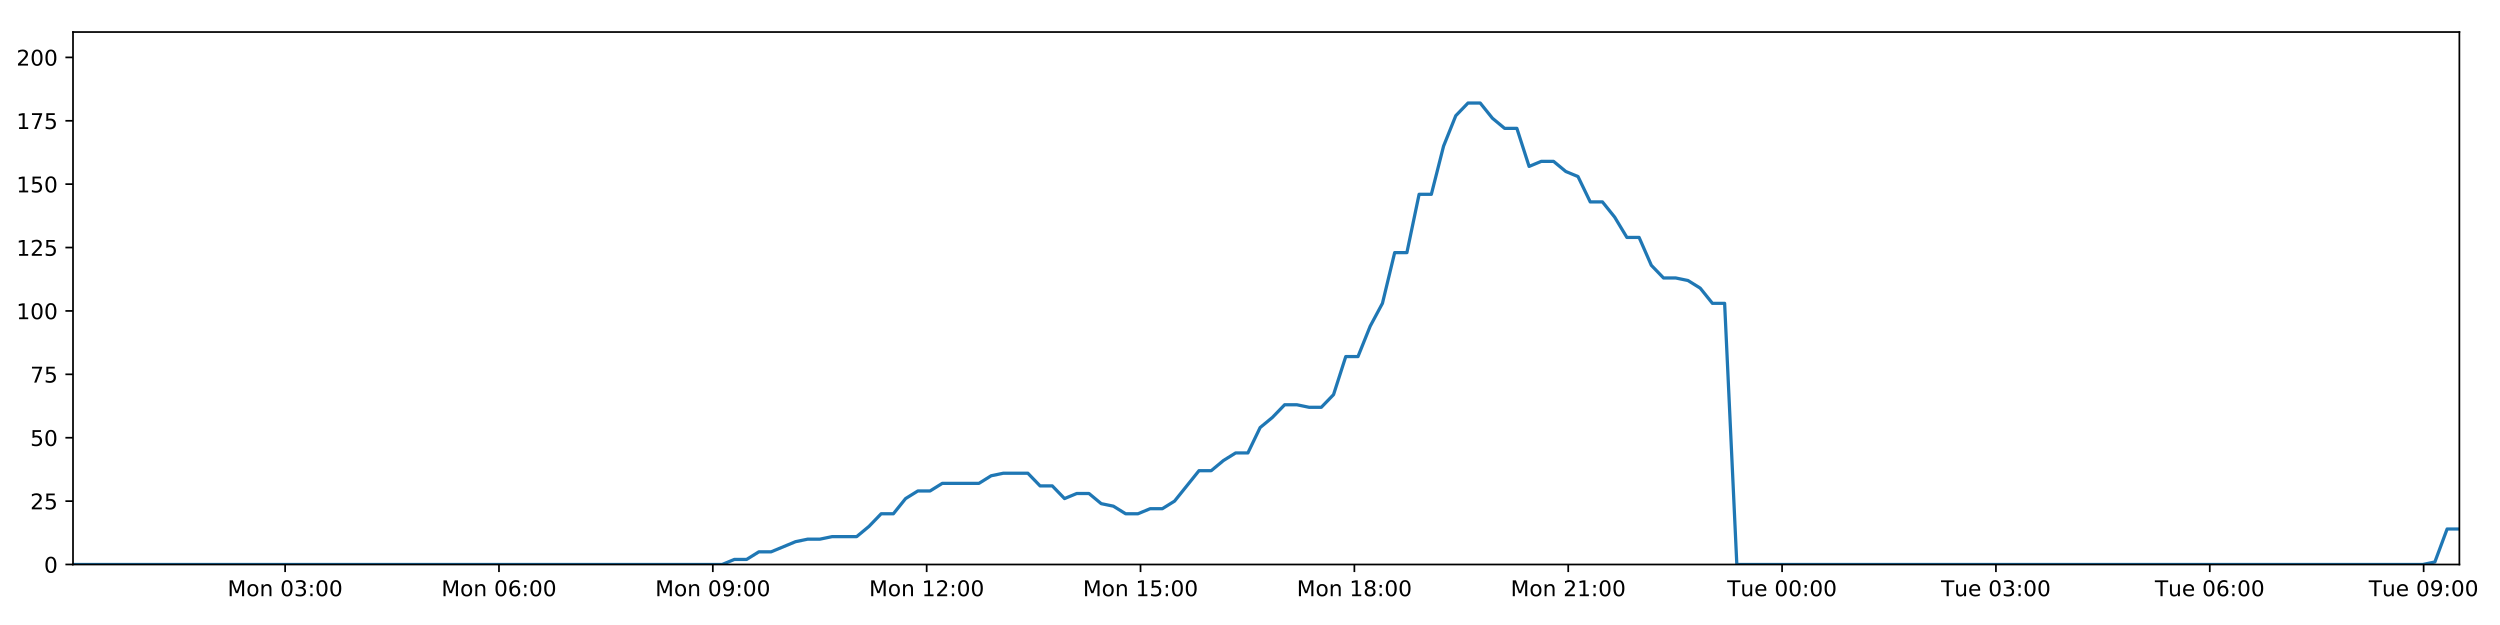
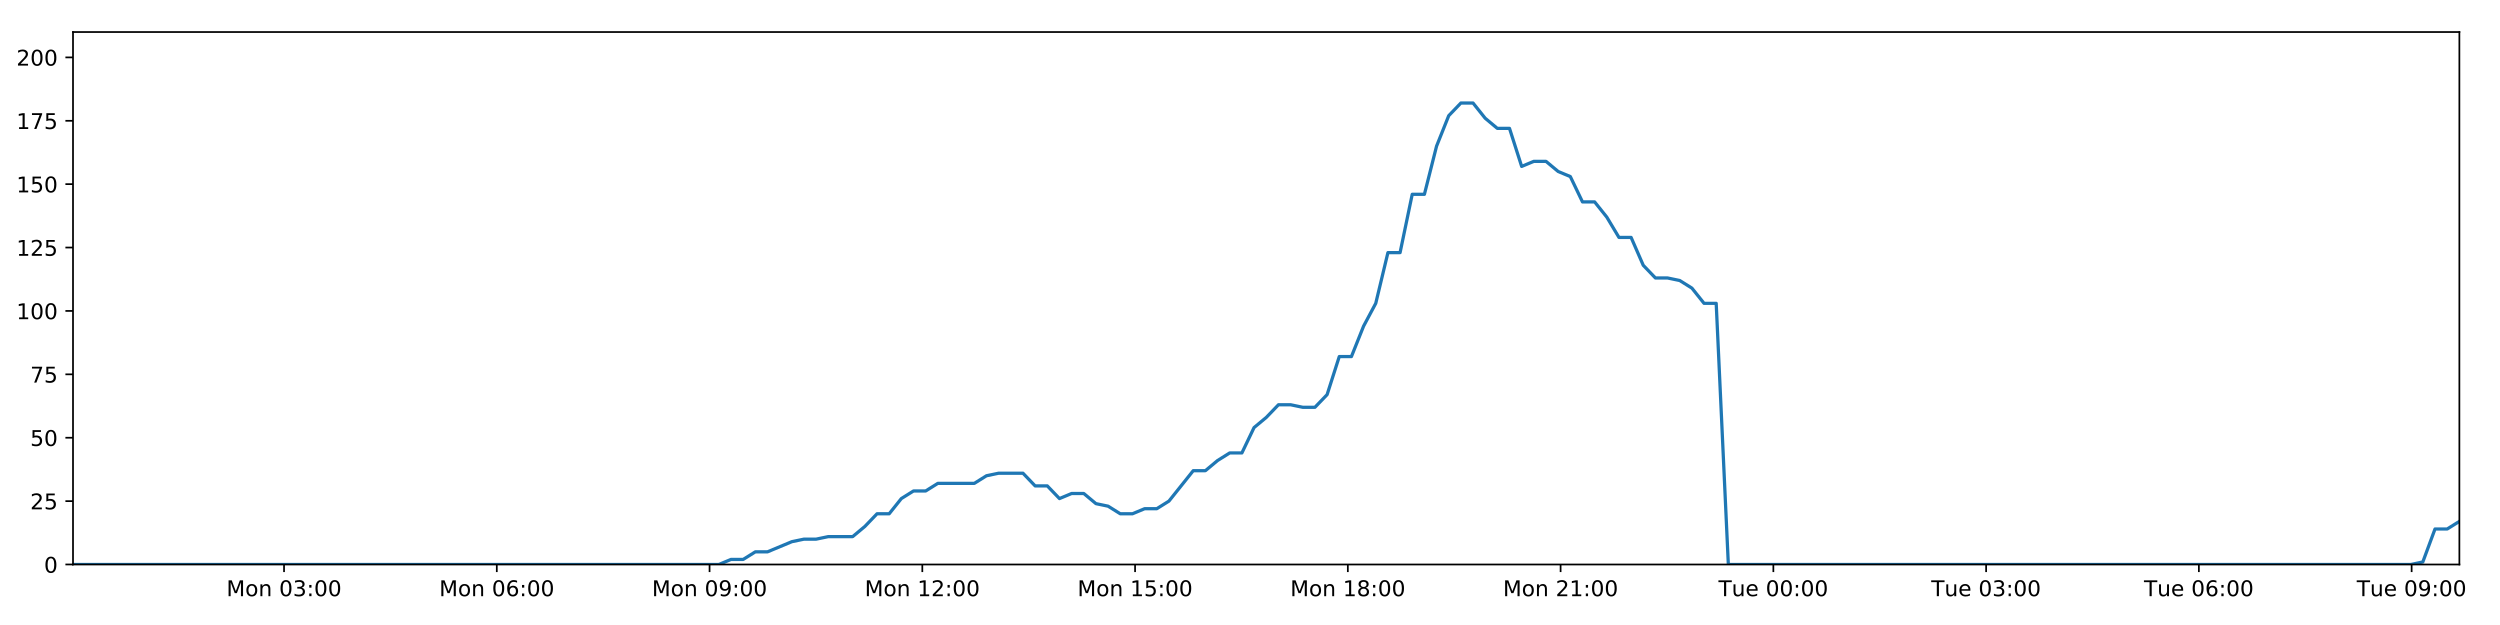
<svg xmlns="http://www.w3.org/2000/svg" xmlns:xlink="http://www.w3.org/1999/xlink" height="288pt" version="1.1" viewBox="0 0 1152 288" width="1152pt">
  <defs>
    <style type="text/css">
*{stroke-linecap:butt;stroke-linejoin:round;}
  </style>
  </defs>
  <g id="figure_1">
    <g id="patch_1">
      <path d="M 0 288  L 1152 288  L 1152 0  L 0 0  z " style="fill:#ffffff;" />
    </g>
    <g id="axes_1">
      <g id="patch_2">
        <path d="M 33.64 260.12  L 1133.28 260.12  L 1133.28 14.76  L 33.64 14.76  z " style="fill:#ffffff;" />
      </g>
      <g id="matplotlib.axis_1">
        <g id="xtick_1">
          <g id="line2d_1">
            <defs>
-               <path d="M 0 0  L 0 3.5  " id="m34bac88feb" style="stroke:#000000;stroke-width:0.8;" />
-             </defs>
-             <g>
-               <use style="stroke:#000000;stroke-width:0.8;" x="131.384" xlink:href="#m34bac88feb" y="260.12" />
+               <path d="M 0 0  L 0 3.5  " id="me3870d7c23" style="stroke:#000000;stroke-width:0.8;" />
+             </defs>
+             <g>
+               <use style="stroke:#000000;stroke-width:0.8;" x="130.885" xlink:href="#me3870d7c23" y="260.12" />
            </g>
          </g>
          <g id="text_1">
            <defs>
              <path d="M 9.812 72.906  L 24.516 72.906  L 43.109 23.297  L 61.812 72.906  L 76.516 72.906  L 76.516 0  L 66.891 0  L 66.891 64.016  L 48.094 14.016  L 38.188 14.016  L 19.391 64.016  L 19.391 0  L 9.812 0  z " id="DejaVuSans-77" />
              <path d="M 30.609 48.391  Q 23.391 48.391 19.188 42.75  Q 14.984 37.109 14.984 27.297  Q 14.984 17.484 19.156 11.844  Q 23.344 6.203 30.609 6.203  Q 37.797 6.203 41.984 11.859  Q 46.188 17.531 46.188 27.297  Q 46.188 37.016 41.984 42.703  Q 37.797 48.391 30.609 48.391  z M 30.609 56  Q 42.328 56 49.016 48.375  Q 55.719 40.766 55.719 27.297  Q 55.719 13.875 49.016 6.219  Q 42.328 -1.422 30.609 -1.422  Q 18.844 -1.422 12.172 6.219  Q 5.516 13.875 5.516 27.297  Q 5.516 40.766 12.172 48.375  Q 18.844 56 30.609 56  z " id="DejaVuSans-111" />
              <path d="M 54.891 33.016  L 54.891 0  L 45.906 0  L 45.906 32.719  Q 45.906 40.484 42.875 44.328  Q 39.844 48.188 33.797 48.188  Q 26.516 48.188 22.312 43.547  Q 18.109 38.922 18.109 30.906  L 18.109 0  L 9.078 0  L 9.078 54.688  L 18.109 54.688  L 18.109 46.188  Q 21.344 51.125 25.703 53.562  Q 30.078 56 35.797 56  Q 45.219 56 50.047 50.172  Q 54.891 44.344 54.891 33.016  z " id="DejaVuSans-110" />
              <path id="DejaVuSans-32" />
              <path d="M 31.781 66.406  Q 24.172 66.406 20.328 58.906  Q 16.5 51.422 16.5 36.375  Q 16.5 21.391 20.328 13.891  Q 24.172 6.391 31.781 6.391  Q 39.453 6.391 43.281 13.891  Q 47.125 21.391 47.125 36.375  Q 47.125 51.422 43.281 58.906  Q 39.453 66.406 31.781 66.406  z M 31.781 74.219  Q 44.047 74.219 50.516 64.516  Q 56.984 54.828 56.984 36.375  Q 56.984 17.969 50.516 8.266  Q 44.047 -1.422 31.781 -1.422  Q 19.531 -1.422 13.062 8.266  Q 6.594 17.969 6.594 36.375  Q 6.594 54.828 13.062 64.516  Q 19.531 74.219 31.781 74.219  z " id="DejaVuSans-48" />
              <path d="M 40.578 39.312  Q 47.656 37.797 51.625 33  Q 55.609 28.219 55.609 21.188  Q 55.609 10.406 48.188 4.484  Q 40.766 -1.422 27.094 -1.422  Q 22.516 -1.422 17.656 -0.516  Q 12.797 0.391 7.625 2.203  L 7.625 11.719  Q 11.719 9.328 16.594 8.109  Q 21.484 6.891 26.812 6.891  Q 36.078 6.891 40.938 10.547  Q 45.797 14.203 45.797 21.188  Q 45.797 27.641 41.281 31.266  Q 36.766 34.906 28.719 34.906  L 20.219 34.906  L 20.219 43.016  L 29.109 43.016  Q 36.375 43.016 40.234 45.922  Q 44.094 48.828 44.094 54.297  Q 44.094 59.906 40.109 62.906  Q 36.141 65.922 28.719 65.922  Q 24.656 65.922 20.016 65.031  Q 15.375 64.156 9.812 62.312  L 9.812 71.094  Q 15.438 72.656 20.344 73.438  Q 25.25 74.219 29.594 74.219  Q 40.828 74.219 47.359 69.109  Q 53.906 64.016 53.906 55.328  Q 53.906 49.266 50.438 45.094  Q 46.969 40.922 40.578 39.312  z " id="DejaVuSans-51" />
              <path d="M 11.719 12.406  L 22.016 12.406  L 22.016 0  L 11.719 0  z M 11.719 51.703  L 22.016 51.703  L 22.016 39.312  L 11.719 39.312  z " id="DejaVuSans-58" />
            </defs>
-             <g transform="translate(104.843 274.7184)scale(0.1 -0.1)">
+             <g transform="translate(104.344 274.7184)scale(0.1 -0.1)">
              <use xlink:href="#DejaVuSans-77" />
              <use x="86.279" xlink:href="#DejaVuSans-111" />
              <use x="147.461" xlink:href="#DejaVuSans-110" />
              <use x="210.84" xlink:href="#DejaVuSans-32" />
              <use x="242.627" xlink:href="#DejaVuSans-48" />
              <use x="306.25" xlink:href="#DejaVuSans-51" />
              <use x="369.873" xlink:href="#DejaVuSans-58" />
              <use x="403.564" xlink:href="#DejaVuSans-48" />
              <use x="467.188" xlink:href="#DejaVuSans-48" />
            </g>
          </g>
        </g>
        <g id="xtick_2">
          <g id="line2d_2">
            <g>
-               <use style="stroke:#000000;stroke-width:0.8;" x="229.926" xlink:href="#m34bac88feb" y="260.12" />
+               <use style="stroke:#000000;stroke-width:0.8;" x="228.924" xlink:href="#me3870d7c23" y="260.12" />
            </g>
          </g>
          <g id="text_2">
            <defs>
              <path d="M 33.016 40.375  Q 26.375 40.375 22.484 35.828  Q 18.609 31.297 18.609 23.391  Q 18.609 15.531 22.484 10.953  Q 26.375 6.391 33.016 6.391  Q 39.656 6.391 43.531 10.953  Q 47.406 15.531 47.406 23.391  Q 47.406 31.297 43.531 35.828  Q 39.656 40.375 33.016 40.375  z M 52.594 71.297  L 52.594 62.312  Q 48.875 64.062 45.094 64.984  Q 41.312 65.922 37.594 65.922  Q 27.828 65.922 22.672 59.328  Q 17.531 52.734 16.797 39.406  Q 19.672 43.656 24.016 45.922  Q 28.375 48.188 33.594 48.188  Q 44.578 48.188 50.953 41.516  Q 57.328 34.859 57.328 23.391  Q 57.328 12.156 50.688 5.359  Q 44.047 -1.422 33.016 -1.422  Q 20.359 -1.422 13.672 8.266  Q 6.984 17.969 6.984 36.375  Q 6.984 53.656 15.188 63.938  Q 23.391 74.219 37.203 74.219  Q 40.922 74.219 44.703 73.484  Q 48.484 72.75 52.594 71.297  z " id="DejaVuSans-54" />
            </defs>
-             <g transform="translate(203.3857 274.7184)scale(0.1 -0.1)">
+             <g transform="translate(202.3837 274.7184)scale(0.1 -0.1)">
              <use xlink:href="#DejaVuSans-77" />
              <use x="86.279" xlink:href="#DejaVuSans-111" />
              <use x="147.461" xlink:href="#DejaVuSans-110" />
              <use x="210.84" xlink:href="#DejaVuSans-32" />
              <use x="242.627" xlink:href="#DejaVuSans-48" />
              <use x="306.25" xlink:href="#DejaVuSans-54" />
              <use x="369.873" xlink:href="#DejaVuSans-58" />
              <use x="403.564" xlink:href="#DejaVuSans-48" />
              <use x="467.188" xlink:href="#DejaVuSans-48" />
            </g>
          </g>
        </g>
        <g id="xtick_3">
          <g id="line2d_3">
            <g>
-               <use style="stroke:#000000;stroke-width:0.8;" x="328.469" xlink:href="#m34bac88feb" y="260.12" />
+               <use style="stroke:#000000;stroke-width:0.8;" x="326.964" xlink:href="#me3870d7c23" y="260.12" />
            </g>
          </g>
          <g id="text_3">
            <defs>
              <path d="M 10.984 1.516  L 10.984 10.5  Q 14.703 8.734 18.5 7.812  Q 22.312 6.891 25.984 6.891  Q 35.75 6.891 40.891 13.453  Q 46.047 20.016 46.781 33.406  Q 43.953 29.203 39.594 26.953  Q 35.25 24.703 29.984 24.703  Q 19.047 24.703 12.672 31.312  Q 6.297 37.938 6.297 49.422  Q 6.297 60.641 12.938 67.422  Q 19.578 74.219 30.609 74.219  Q 43.266 74.219 49.922 64.516  Q 56.594 54.828 56.594 36.375  Q 56.594 19.141 48.406 8.859  Q 40.234 -1.422 26.422 -1.422  Q 22.703 -1.422 18.891 -0.688  Q 15.094 0.047 10.984 1.516  z M 30.609 32.422  Q 37.25 32.422 41.125 36.953  Q 45.016 41.5 45.016 49.422  Q 45.016 57.281 41.125 61.844  Q 37.25 66.406 30.609 66.406  Q 23.969 66.406 20.094 61.844  Q 16.219 57.281 16.219 49.422  Q 16.219 41.5 20.094 36.953  Q 23.969 32.422 30.609 32.422  z " id="DejaVuSans-57" />
            </defs>
-             <g transform="translate(301.9284 274.7184)scale(0.1 -0.1)">
+             <g transform="translate(300.4234 274.7184)scale(0.1 -0.1)">
              <use xlink:href="#DejaVuSans-77" />
              <use x="86.279" xlink:href="#DejaVuSans-111" />
              <use x="147.461" xlink:href="#DejaVuSans-110" />
              <use x="210.84" xlink:href="#DejaVuSans-32" />
              <use x="242.627" xlink:href="#DejaVuSans-48" />
              <use x="306.25" xlink:href="#DejaVuSans-57" />
              <use x="369.873" xlink:href="#DejaVuSans-58" />
              <use x="403.564" xlink:href="#DejaVuSans-48" />
              <use x="467.188" xlink:href="#DejaVuSans-48" />
            </g>
          </g>
        </g>
        <g id="xtick_4">
          <g id="line2d_4">
            <g>
-               <use style="stroke:#000000;stroke-width:0.8;" x="427.012" xlink:href="#m34bac88feb" y="260.12" />
+               <use style="stroke:#000000;stroke-width:0.8;" x="425.004" xlink:href="#me3870d7c23" y="260.12" />
            </g>
          </g>
          <g id="text_4">
            <defs>
              <path d="M 12.406 8.297  L 28.516 8.297  L 28.516 63.922  L 10.984 60.406  L 10.984 69.391  L 28.422 72.906  L 38.281 72.906  L 38.281 8.297  L 54.391 8.297  L 54.391 0  L 12.406 0  z " id="DejaVuSans-49" />
              <path d="M 19.188 8.297  L 53.609 8.297  L 53.609 0  L 7.328 0  L 7.328 8.297  Q 12.938 14.109 22.625 23.891  Q 32.328 33.688 34.812 36.531  Q 39.547 41.844 41.422 45.531  Q 43.312 49.219 43.312 52.781  Q 43.312 58.594 39.234 62.25  Q 35.156 65.922 28.609 65.922  Q 23.969 65.922 18.812 64.312  Q 13.672 62.703 7.812 59.422  L 7.812 69.391  Q 13.766 71.781 18.938 73  Q 24.125 74.219 28.422 74.219  Q 39.75 74.219 46.484 68.547  Q 53.219 62.891 53.219 53.422  Q 53.219 48.922 51.531 44.891  Q 49.859 40.875 45.406 35.406  Q 44.188 33.984 37.641 27.219  Q 31.109 20.453 19.188 8.297  z " id="DejaVuSans-50" />
            </defs>
-             <g transform="translate(400.4712 274.7184)scale(0.1 -0.1)">
+             <g transform="translate(398.463 274.7184)scale(0.1 -0.1)">
              <use xlink:href="#DejaVuSans-77" />
              <use x="86.279" xlink:href="#DejaVuSans-111" />
              <use x="147.461" xlink:href="#DejaVuSans-110" />
              <use x="210.84" xlink:href="#DejaVuSans-32" />
              <use x="242.627" xlink:href="#DejaVuSans-49" />
              <use x="306.25" xlink:href="#DejaVuSans-50" />
              <use x="369.873" xlink:href="#DejaVuSans-58" />
              <use x="403.564" xlink:href="#DejaVuSans-48" />
              <use x="467.188" xlink:href="#DejaVuSans-48" />
            </g>
          </g>
        </g>
        <g id="xtick_5">
          <g id="line2d_5">
            <g>
-               <use style="stroke:#000000;stroke-width:0.8;" x="525.555" xlink:href="#m34bac88feb" y="260.12" />
+               <use style="stroke:#000000;stroke-width:0.8;" x="523.043" xlink:href="#me3870d7c23" y="260.12" />
            </g>
          </g>
          <g id="text_5">
            <defs>
              <path d="M 10.797 72.906  L 49.516 72.906  L 49.516 64.594  L 19.828 64.594  L 19.828 46.734  Q 21.969 47.469 24.109 47.828  Q 26.266 48.188 28.422 48.188  Q 40.625 48.188 47.75 41.5  Q 54.891 34.812 54.891 23.391  Q 54.891 11.625 47.562 5.094  Q 40.234 -1.422 26.906 -1.422  Q 22.312 -1.422 17.547 -0.641  Q 12.797 0.141 7.719 1.703  L 7.719 11.625  Q 12.109 9.234 16.797 8.062  Q 21.484 6.891 26.703 6.891  Q 35.156 6.891 40.078 11.328  Q 45.016 15.766 45.016 23.391  Q 45.016 31 40.078 35.438  Q 35.156 39.891 26.703 39.891  Q 22.75 39.891 18.812 39.016  Q 14.891 38.141 10.797 36.281  z " id="DejaVuSans-53" />
            </defs>
-             <g transform="translate(499.0139 274.7184)scale(0.1 -0.1)">
+             <g transform="translate(496.5027 274.7184)scale(0.1 -0.1)">
              <use xlink:href="#DejaVuSans-77" />
              <use x="86.279" xlink:href="#DejaVuSans-111" />
              <use x="147.461" xlink:href="#DejaVuSans-110" />
              <use x="210.84" xlink:href="#DejaVuSans-32" />
              <use x="242.627" xlink:href="#DejaVuSans-49" />
              <use x="306.25" xlink:href="#DejaVuSans-53" />
              <use x="369.873" xlink:href="#DejaVuSans-58" />
              <use x="403.564" xlink:href="#DejaVuSans-48" />
              <use x="467.188" xlink:href="#DejaVuSans-48" />
            </g>
          </g>
        </g>
        <g id="xtick_6">
          <g id="line2d_6">
            <g>
-               <use style="stroke:#000000;stroke-width:0.8;" x="624.097" xlink:href="#m34bac88feb" y="260.12" />
+               <use style="stroke:#000000;stroke-width:0.8;" x="621.083" xlink:href="#me3870d7c23" y="260.12" />
            </g>
          </g>
          <g id="text_6">
            <defs>
              <path d="M 31.781 34.625  Q 24.75 34.625 20.719 30.859  Q 16.703 27.094 16.703 20.516  Q 16.703 13.922 20.719 10.156  Q 24.75 6.391 31.781 6.391  Q 38.812 6.391 42.859 10.172  Q 46.922 13.969 46.922 20.516  Q 46.922 27.094 42.891 30.859  Q 38.875 34.625 31.781 34.625  z M 21.922 38.812  Q 15.578 40.375 12.031 44.719  Q 8.5 49.078 8.5 55.328  Q 8.5 64.062 14.719 69.141  Q 20.953 74.219 31.781 74.219  Q 42.672 74.219 48.875 69.141  Q 55.078 64.062 55.078 55.328  Q 55.078 49.078 51.531 44.719  Q 48 40.375 41.703 38.812  Q 48.828 37.156 52.797 32.312  Q 56.781 27.484 56.781 20.516  Q 56.781 9.906 50.312 4.234  Q 43.844 -1.422 31.781 -1.422  Q 19.734 -1.422 13.25 4.234  Q 6.781 9.906 6.781 20.516  Q 6.781 27.484 10.781 32.312  Q 14.797 37.156 21.922 38.812  z M 18.312 54.391  Q 18.312 48.734 21.844 45.562  Q 25.391 42.391 31.781 42.391  Q 38.141 42.391 41.719 45.562  Q 45.312 48.734 45.312 54.391  Q 45.312 60.062 41.719 63.234  Q 38.141 66.406 31.781 66.406  Q 25.391 66.406 21.844 63.234  Q 18.312 60.062 18.312 54.391  z " id="DejaVuSans-56" />
            </defs>
-             <g transform="translate(597.5566 274.7184)scale(0.1 -0.1)">
+             <g transform="translate(594.5424 274.7184)scale(0.1 -0.1)">
              <use xlink:href="#DejaVuSans-77" />
              <use x="86.279" xlink:href="#DejaVuSans-111" />
              <use x="147.461" xlink:href="#DejaVuSans-110" />
              <use x="210.84" xlink:href="#DejaVuSans-32" />
              <use x="242.627" xlink:href="#DejaVuSans-49" />
              <use x="306.25" xlink:href="#DejaVuSans-56" />
              <use x="369.873" xlink:href="#DejaVuSans-58" />
              <use x="403.564" xlink:href="#DejaVuSans-48" />
              <use x="467.188" xlink:href="#DejaVuSans-48" />
            </g>
          </g>
        </g>
        <g id="xtick_7">
          <g id="line2d_7">
            <g>
-               <use style="stroke:#000000;stroke-width:0.8;" x="722.64" xlink:href="#m34bac88feb" y="260.12" />
+               <use style="stroke:#000000;stroke-width:0.8;" x="719.123" xlink:href="#me3870d7c23" y="260.12" />
            </g>
          </g>
          <g id="text_7">
-             <g transform="translate(696.0994 274.7184)scale(0.1 -0.1)">
+             <g transform="translate(692.5821 274.7184)scale(0.1 -0.1)">
              <use xlink:href="#DejaVuSans-77" />
              <use x="86.279" xlink:href="#DejaVuSans-111" />
              <use x="147.461" xlink:href="#DejaVuSans-110" />
              <use x="210.84" xlink:href="#DejaVuSans-32" />
              <use x="242.627" xlink:href="#DejaVuSans-50" />
              <use x="306.25" xlink:href="#DejaVuSans-49" />
              <use x="369.873" xlink:href="#DejaVuSans-58" />
              <use x="403.564" xlink:href="#DejaVuSans-48" />
              <use x="467.188" xlink:href="#DejaVuSans-48" />
            </g>
          </g>
        </g>
        <g id="xtick_8">
          <g id="line2d_8">
            <g>
-               <use style="stroke:#000000;stroke-width:0.8;" x="821.183" xlink:href="#m34bac88feb" y="260.12" />
+               <use style="stroke:#000000;stroke-width:0.8;" x="817.162" xlink:href="#me3870d7c23" y="260.12" />
            </g>
          </g>
          <g id="text_8">
            <defs>
              <path d="M -0.297 72.906  L 61.375 72.906  L 61.375 64.594  L 35.5 64.594  L 35.5 0  L 25.594 0  L 25.594 64.594  L -0.297 64.594  z " id="DejaVuSans-84" />
              <path d="M 8.5 21.578  L 8.5 54.688  L 17.484 54.688  L 17.484 21.922  Q 17.484 14.156 20.5 10.266  Q 23.531 6.391 29.594 6.391  Q 36.859 6.391 41.078 11.031  Q 45.312 15.672 45.312 23.688  L 45.312 54.688  L 54.297 54.688  L 54.297 0  L 45.312 0  L 45.312 8.406  Q 42.047 3.422 37.719 1  Q 33.406 -1.422 27.688 -1.422  Q 18.266 -1.422 13.375 4.438  Q 8.5 10.297 8.5 21.578  z M 31.109 56  z " id="DejaVuSans-117" />
              <path d="M 56.203 29.594  L 56.203 25.203  L 14.891 25.203  Q 15.484 15.922 20.484 11.062  Q 25.484 6.203 34.422 6.203  Q 39.594 6.203 44.453 7.469  Q 49.312 8.734 54.109 11.281  L 54.109 2.781  Q 49.266 0.734 44.188 -0.344  Q 39.109 -1.422 33.891 -1.422  Q 20.797 -1.422 13.156 6.188  Q 5.516 13.812 5.516 26.812  Q 5.516 40.234 12.766 48.109  Q 20.016 56 32.328 56  Q 43.359 56 49.781 48.891  Q 56.203 41.797 56.203 29.594  z M 47.219 32.234  Q 47.125 39.594 43.094 43.984  Q 39.062 48.391 32.422 48.391  Q 24.906 48.391 20.391 44.141  Q 15.875 39.891 15.188 32.172  z " id="DejaVuSans-101" />
            </defs>
-             <g transform="translate(795.8968 274.7184)scale(0.1 -0.1)">
+             <g transform="translate(791.8764 274.7184)scale(0.1 -0.1)">
              <use xlink:href="#DejaVuSans-84" />
              <use x="60.85" xlink:href="#DejaVuSans-117" />
              <use x="124.229" xlink:href="#DejaVuSans-101" />
              <use x="185.752" xlink:href="#DejaVuSans-32" />
              <use x="217.539" xlink:href="#DejaVuSans-48" />
              <use x="281.162" xlink:href="#DejaVuSans-48" />
              <use x="344.785" xlink:href="#DejaVuSans-58" />
              <use x="378.477" xlink:href="#DejaVuSans-48" />
              <use x="442.1" xlink:href="#DejaVuSans-48" />
            </g>
          </g>
        </g>
        <g id="xtick_9">
          <g id="line2d_9">
            <g>
-               <use style="stroke:#000000;stroke-width:0.8;" x="919.725" xlink:href="#m34bac88feb" y="260.12" />
+               <use style="stroke:#000000;stroke-width:0.8;" x="915.202" xlink:href="#me3870d7c23" y="260.12" />
            </g>
          </g>
          <g id="text_9">
-             <g transform="translate(894.4395 274.7184)scale(0.1 -0.1)">
+             <g transform="translate(889.9161 274.7184)scale(0.1 -0.1)">
              <use xlink:href="#DejaVuSans-84" />
              <use x="60.85" xlink:href="#DejaVuSans-117" />
              <use x="124.229" xlink:href="#DejaVuSans-101" />
              <use x="185.752" xlink:href="#DejaVuSans-32" />
              <use x="217.539" xlink:href="#DejaVuSans-48" />
              <use x="281.162" xlink:href="#DejaVuSans-51" />
              <use x="344.785" xlink:href="#DejaVuSans-58" />
              <use x="378.477" xlink:href="#DejaVuSans-48" />
              <use x="442.1" xlink:href="#DejaVuSans-48" />
            </g>
          </g>
        </g>
        <g id="xtick_10">
          <g id="line2d_10">
            <g>
-               <use style="stroke:#000000;stroke-width:0.8;" x="1018.268" xlink:href="#m34bac88feb" y="260.12" />
+               <use style="stroke:#000000;stroke-width:0.8;" x="1013.242" xlink:href="#me3870d7c23" y="260.12" />
            </g>
          </g>
          <g id="text_10">
-             <g transform="translate(992.9822 274.7184)scale(0.1 -0.1)">
+             <g transform="translate(987.9558 274.7184)scale(0.1 -0.1)">
              <use xlink:href="#DejaVuSans-84" />
              <use x="60.85" xlink:href="#DejaVuSans-117" />
              <use x="124.229" xlink:href="#DejaVuSans-101" />
              <use x="185.752" xlink:href="#DejaVuSans-32" />
              <use x="217.539" xlink:href="#DejaVuSans-48" />
              <use x="281.162" xlink:href="#DejaVuSans-54" />
              <use x="344.785" xlink:href="#DejaVuSans-58" />
              <use x="378.477" xlink:href="#DejaVuSans-48" />
              <use x="442.1" xlink:href="#DejaVuSans-48" />
            </g>
          </g>
        </g>
        <g id="xtick_11">
          <g id="line2d_11">
            <g>
-               <use style="stroke:#000000;stroke-width:0.8;" x="1116.811" xlink:href="#m34bac88feb" y="260.12" />
+               <use style="stroke:#000000;stroke-width:0.8;" x="1111.281" xlink:href="#me3870d7c23" y="260.12" />
            </g>
          </g>
          <g id="text_11">
-             <g transform="translate(1091.525 274.7184)scale(0.1 -0.1)">
+             <g transform="translate(1085.995 274.7184)scale(0.1 -0.1)">
              <use xlink:href="#DejaVuSans-84" />
              <use x="60.85" xlink:href="#DejaVuSans-117" />
              <use x="124.229" xlink:href="#DejaVuSans-101" />
              <use x="185.752" xlink:href="#DejaVuSans-32" />
              <use x="217.539" xlink:href="#DejaVuSans-48" />
              <use x="281.162" xlink:href="#DejaVuSans-57" />
              <use x="344.785" xlink:href="#DejaVuSans-58" />
              <use x="378.477" xlink:href="#DejaVuSans-48" />
              <use x="442.1" xlink:href="#DejaVuSans-48" />
            </g>
          </g>
        </g>
      </g>
      <g id="matplotlib.axis_2">
        <g id="ytick_1">
          <g id="line2d_12">
            <defs>
-               <path d="M 0 0  L -3.5 0  " id="mfb9224611a" style="stroke:#000000;stroke-width:0.8;" />
-             </defs>
-             <g>
-               <use style="stroke:#000000;stroke-width:0.8;" x="33.64" xlink:href="#mfb9224611a" y="260.12" />
+               <path d="M 0 0  L -3.5 0  " id="ma5ba53f4a0" style="stroke:#000000;stroke-width:0.8;" />
+             </defs>
+             <g>
+               <use style="stroke:#000000;stroke-width:0.8;" x="33.64" xlink:href="#ma5ba53f4a0" y="260.12" />
            </g>
          </g>
          <g id="text_12">
            <g transform="translate(20.2775 263.9192)scale(0.1 -0.1)">
              <use xlink:href="#DejaVuSans-48" />
            </g>
          </g>
        </g>
        <g id="ytick_2">
          <g id="line2d_13">
            <g>
-               <use style="stroke:#000000;stroke-width:0.8;" x="33.64" xlink:href="#mfb9224611a" y="230.91" />
+               <use style="stroke:#000000;stroke-width:0.8;" x="33.64" xlink:href="#ma5ba53f4a0" y="230.91" />
            </g>
          </g>
          <g id="text_13">
            <g transform="translate(13.915 234.7097)scale(0.1 -0.1)">
              <use xlink:href="#DejaVuSans-50" />
              <use x="63.623" xlink:href="#DejaVuSans-53" />
            </g>
          </g>
        </g>
        <g id="ytick_3">
          <g id="line2d_14">
            <g>
-               <use style="stroke:#000000;stroke-width:0.8;" x="33.64" xlink:href="#mfb9224611a" y="201.701" />
+               <use style="stroke:#000000;stroke-width:0.8;" x="33.64" xlink:href="#ma5ba53f4a0" y="201.701" />
            </g>
          </g>
          <g id="text_14">
            <g transform="translate(13.915 205.5002)scale(0.1 -0.1)">
              <use xlink:href="#DejaVuSans-53" />
              <use x="63.623" xlink:href="#DejaVuSans-48" />
            </g>
          </g>
        </g>
        <g id="ytick_4">
          <g id="line2d_15">
            <g>
-               <use style="stroke:#000000;stroke-width:0.8;" x="33.64" xlink:href="#mfb9224611a" y="172.491" />
+               <use style="stroke:#000000;stroke-width:0.8;" x="33.64" xlink:href="#ma5ba53f4a0" y="172.491" />
            </g>
          </g>
          <g id="text_15">
            <defs>
              <path d="M 8.203 72.906  L 55.078 72.906  L 55.078 68.703  L 28.609 0  L 18.312 0  L 43.219 64.594  L 8.203 64.594  z " id="DejaVuSans-55" />
            </defs>
            <g transform="translate(13.915 176.2906)scale(0.1 -0.1)">
              <use xlink:href="#DejaVuSans-55" />
              <use x="63.623" xlink:href="#DejaVuSans-53" />
            </g>
          </g>
        </g>
        <g id="ytick_5">
          <g id="line2d_16">
            <g>
-               <use style="stroke:#000000;stroke-width:0.8;" x="33.64" xlink:href="#mfb9224611a" y="143.282" />
+               <use style="stroke:#000000;stroke-width:0.8;" x="33.64" xlink:href="#ma5ba53f4a0" y="143.282" />
            </g>
          </g>
          <g id="text_16">
            <g transform="translate(7.5525 147.0811)scale(0.1 -0.1)">
              <use xlink:href="#DejaVuSans-49" />
              <use x="63.623" xlink:href="#DejaVuSans-48" />
              <use x="127.246" xlink:href="#DejaVuSans-48" />
            </g>
          </g>
        </g>
        <g id="ytick_6">
          <g id="line2d_17">
            <g>
-               <use style="stroke:#000000;stroke-width:0.8;" x="33.64" xlink:href="#mfb9224611a" y="114.072" />
+               <use style="stroke:#000000;stroke-width:0.8;" x="33.64" xlink:href="#ma5ba53f4a0" y="114.072" />
            </g>
          </g>
          <g id="text_17">
            <g transform="translate(7.5525 117.8716)scale(0.1 -0.1)">
              <use xlink:href="#DejaVuSans-49" />
              <use x="63.623" xlink:href="#DejaVuSans-50" />
              <use x="127.246" xlink:href="#DejaVuSans-53" />
            </g>
          </g>
        </g>
        <g id="ytick_7">
          <g id="line2d_18">
            <g>
-               <use style="stroke:#000000;stroke-width:0.8;" x="33.64" xlink:href="#mfb9224611a" y="84.863" />
+               <use style="stroke:#000000;stroke-width:0.8;" x="33.64" xlink:href="#ma5ba53f4a0" y="84.863" />
            </g>
          </g>
          <g id="text_18">
            <g transform="translate(7.5525 88.66208)scale(0.1 -0.1)">
              <use xlink:href="#DejaVuSans-49" />
              <use x="63.623" xlink:href="#DejaVuSans-53" />
              <use x="127.246" xlink:href="#DejaVuSans-48" />
            </g>
          </g>
        </g>
        <g id="ytick_8">
          <g id="line2d_19">
            <g>
-               <use style="stroke:#000000;stroke-width:0.8;" x="33.64" xlink:href="#mfb9224611a" y="55.653" />
+               <use style="stroke:#000000;stroke-width:0.8;" x="33.64" xlink:href="#ma5ba53f4a0" y="55.653" />
            </g>
          </g>
          <g id="text_19">
            <g transform="translate(7.5525 59.45255)scale(0.1 -0.1)">
              <use xlink:href="#DejaVuSans-49" />
              <use x="63.623" xlink:href="#DejaVuSans-55" />
              <use x="127.246" xlink:href="#DejaVuSans-53" />
            </g>
          </g>
        </g>
        <g id="ytick_9">
          <g id="line2d_20">
            <g>
-               <use style="stroke:#000000;stroke-width:0.8;" x="33.64" xlink:href="#mfb9224611a" y="26.444" />
+               <use style="stroke:#000000;stroke-width:0.8;" x="33.64" xlink:href="#ma5ba53f4a0" y="26.444" />
            </g>
          </g>
          <g id="text_20">
            <g transform="translate(7.5525 30.24303)scale(0.1 -0.1)">
              <use xlink:href="#DejaVuSans-50" />
              <use x="63.623" xlink:href="#DejaVuSans-48" />
              <use x="127.246" xlink:href="#DejaVuSans-48" />
            </g>
          </g>
        </g>
      </g>
      <g id="line2d_21">
-         <path clip-path="url(#p1fc4bd47db)" d="M 33.64 260.12  L 332.77 260.12  L 338.406 257.783  L 344.045 257.783  L 349.685 254.278  L 355.324 254.278  L 366.591 249.605  L 372.227 248.436  L 377.858 248.436  L 383.491 247.268  L 394.759 247.268  L 400.395 242.594  L 406.029 236.752  L 411.66 236.752  L 417.295 229.742  L 422.937 226.237  L 428.57 226.237  L 434.204 222.732  L 451.1 222.732  L 456.732 219.227  L 462.361 218.058  L 473.63 218.058  L 479.263 223.9  L 484.895 223.9  L 490.536 229.742  L 496.167 227.405  L 501.802 227.405  L 507.434 232.079  L 513.065 233.247  L 518.701 236.752  L 524.334 236.752  L 529.975 234.416  L 535.603 234.416  L 541.235 230.91  L 552.495 216.89  L 558.124 216.89  L 563.755 212.216  L 569.39 208.711  L 575.03 208.711  L 580.66 197.027  L 586.315 192.354  L 591.967 186.512  L 597.597 186.512  L 603.232 187.68  L 608.862 187.68  L 614.497 181.838  L 620.129 164.313  L 625.758 164.313  L 631.391 150.292  L 637.026 139.777  L 642.662 116.409  L 648.293 116.409  L 653.922 89.536  L 659.563 89.536  L 665.193 67.337  L 670.822 53.317  L 676.45 47.475  L 682.08 47.475  L 687.711 54.485  L 693.34 59.158  L 698.974 59.158  L 704.609 76.684  L 710.236 74.347  L 715.877 74.347  L 721.513 79.021  L 727.141 81.358  L 732.78 93.042  L 738.408 93.042  L 744.038 100.052  L 749.667 109.399  L 755.294 109.399  L 760.926 122.251  L 766.555 128.093  L 772.194 128.093  L 777.821 129.261  L 783.451 132.766  L 789.081 139.777  L 794.707 139.777  L 800.331 260.12  L 1116.45 260.12  L 1121.99 258.952  L 1127.636 243.763  L 1133.28 243.763  L 1133.28 243.763  " style="fill:none;stroke:#1f77b4;stroke-linecap:square;stroke-width:1.5;" />
+         <path clip-path="url(#p4e976359c3)" d="M 33.64 260.12  L 331.243 260.12  L 336.85 257.783  L 342.46 257.783  L 348.071 254.278  L 353.682 254.278  L 364.891 249.605  L 370.499 248.436  L 376.101 248.436  L 381.705 247.268  L 392.916 247.268  L 398.523 242.594  L 404.128 236.752  L 409.73 236.752  L 415.336 229.742  L 420.95 226.237  L 426.554 226.237  L 432.159 222.732  L 448.969 222.732  L 454.572 219.227  L 460.172 218.058  L 471.384 218.058  L 476.988 223.9  L 482.592 223.9  L 488.203 229.742  L 493.806 227.405  L 499.412 227.405  L 505.015 232.079  L 510.617 233.247  L 516.224 236.752  L 521.829 236.752  L 527.442 234.416  L 533.04 234.416  L 538.644 230.91  L 549.846 216.89  L 555.447 216.89  L 561.049 212.216  L 566.655 208.711  L 572.266 208.711  L 577.867 197.027  L 583.494 192.354  L 589.117 186.512  L 594.718 186.512  L 600.324 187.68  L 605.926 187.68  L 611.531 181.838  L 617.135 164.313  L 622.735 164.313  L 628.339 150.292  L 633.946 139.777  L 639.553 116.409  L 645.155 116.409  L 650.756 89.536  L 656.367 89.536  L 661.969 67.337  L 667.57 53.317  L 673.169 47.475  L 678.77 47.475  L 684.372 54.485  L 689.972 59.158  L 695.577 59.158  L 701.183 76.684  L 706.782 74.347  L 712.394 74.347  L 718.002 79.021  L 723.601 81.358  L 729.211 93.042  L 734.811 93.042  L 740.412 100.052  L 746.012 109.399  L 751.61 109.399  L 757.213 122.251  L 762.814 128.093  L 768.424 128.093  L 774.022 129.261  L 779.624 132.766  L 785.225 139.777  L 790.822 139.777  L 796.417 260.12  L 1110.922 260.12  L 1116.434 258.952  L 1122.052 243.763  L 1127.666 243.763  L 1133.28 240.258  L 1133.28 240.258  " style="fill:none;stroke:#1f77b4;stroke-linecap:square;stroke-width:1.5;" />
      </g>
      <g id="patch_3">
        <path d="M 33.64 260.12  L 33.64 14.76  " style="fill:none;stroke:#000000;stroke-linecap:square;stroke-linejoin:miter;stroke-width:0.8;" />
      </g>
      <g id="patch_4">
        <path d="M 1133.28 260.12  L 1133.28 14.76  " style="fill:none;stroke:#000000;stroke-linecap:square;stroke-linejoin:miter;stroke-width:0.8;" />
      </g>
      <g id="patch_5">
        <path d="M 33.64 260.12  L 1133.28 260.12  " style="fill:none;stroke:#000000;stroke-linecap:square;stroke-linejoin:miter;stroke-width:0.8;" />
      </g>
      <g id="patch_6">
        <path d="M 33.64 14.76  L 1133.28 14.76  " style="fill:none;stroke:#000000;stroke-linecap:square;stroke-linejoin:miter;stroke-width:0.8;" />
      </g>
    </g>
  </g>
  <defs>
-     <clipPath id="p1fc4bd47db">
+     <clipPath id="p4e976359c3">
      <rect height="245.36" width="1099.64" x="33.64" y="14.76" />
    </clipPath>
  </defs>
</svg>
